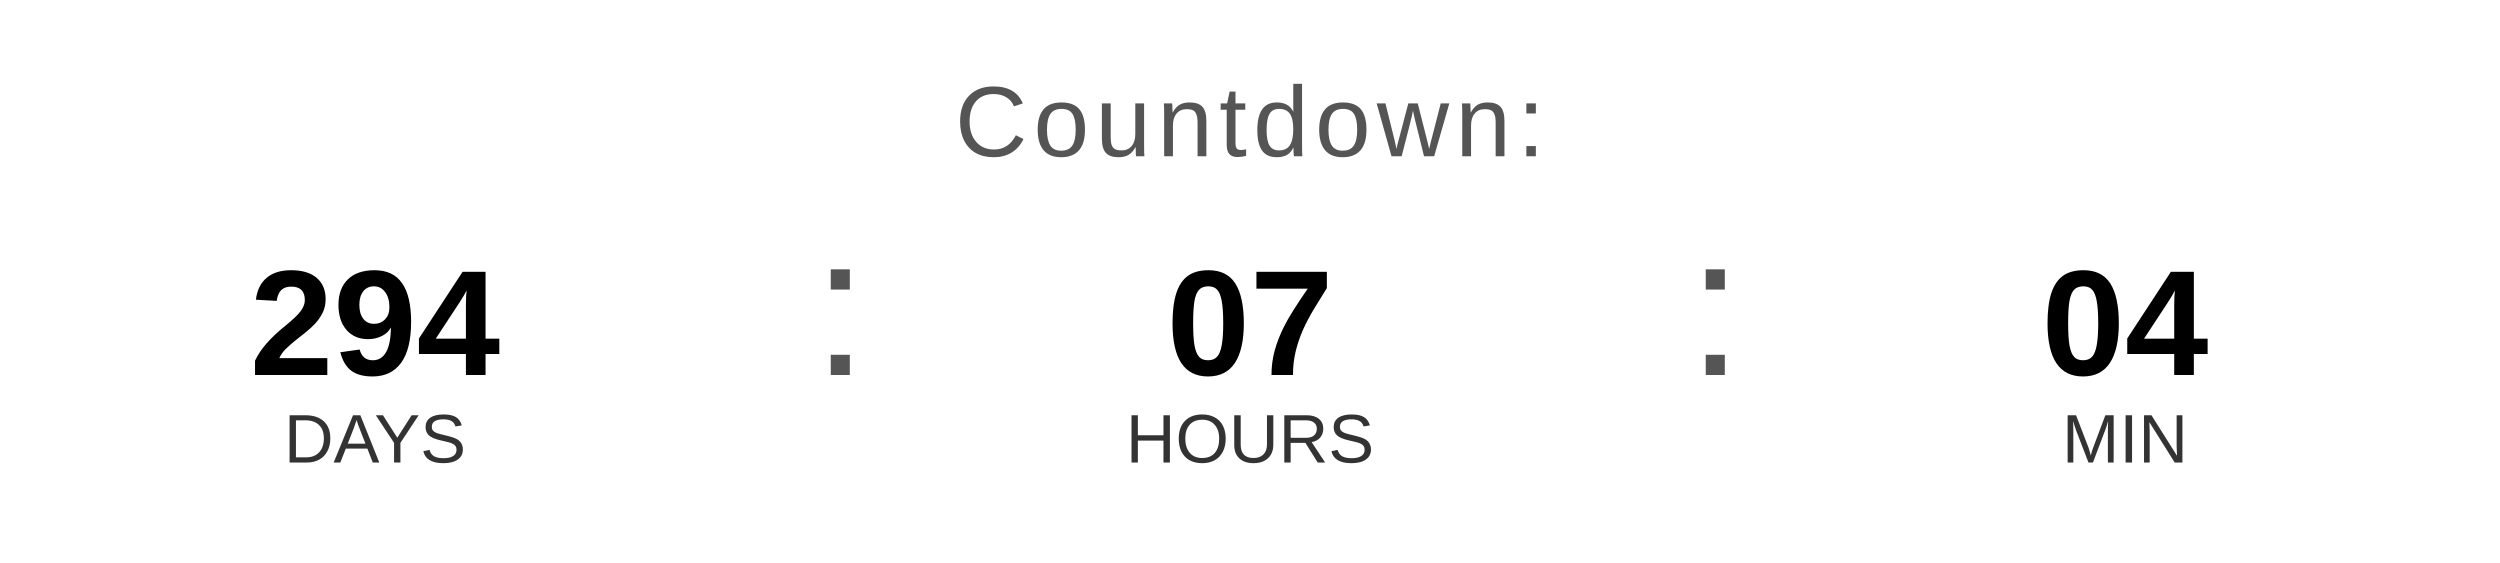
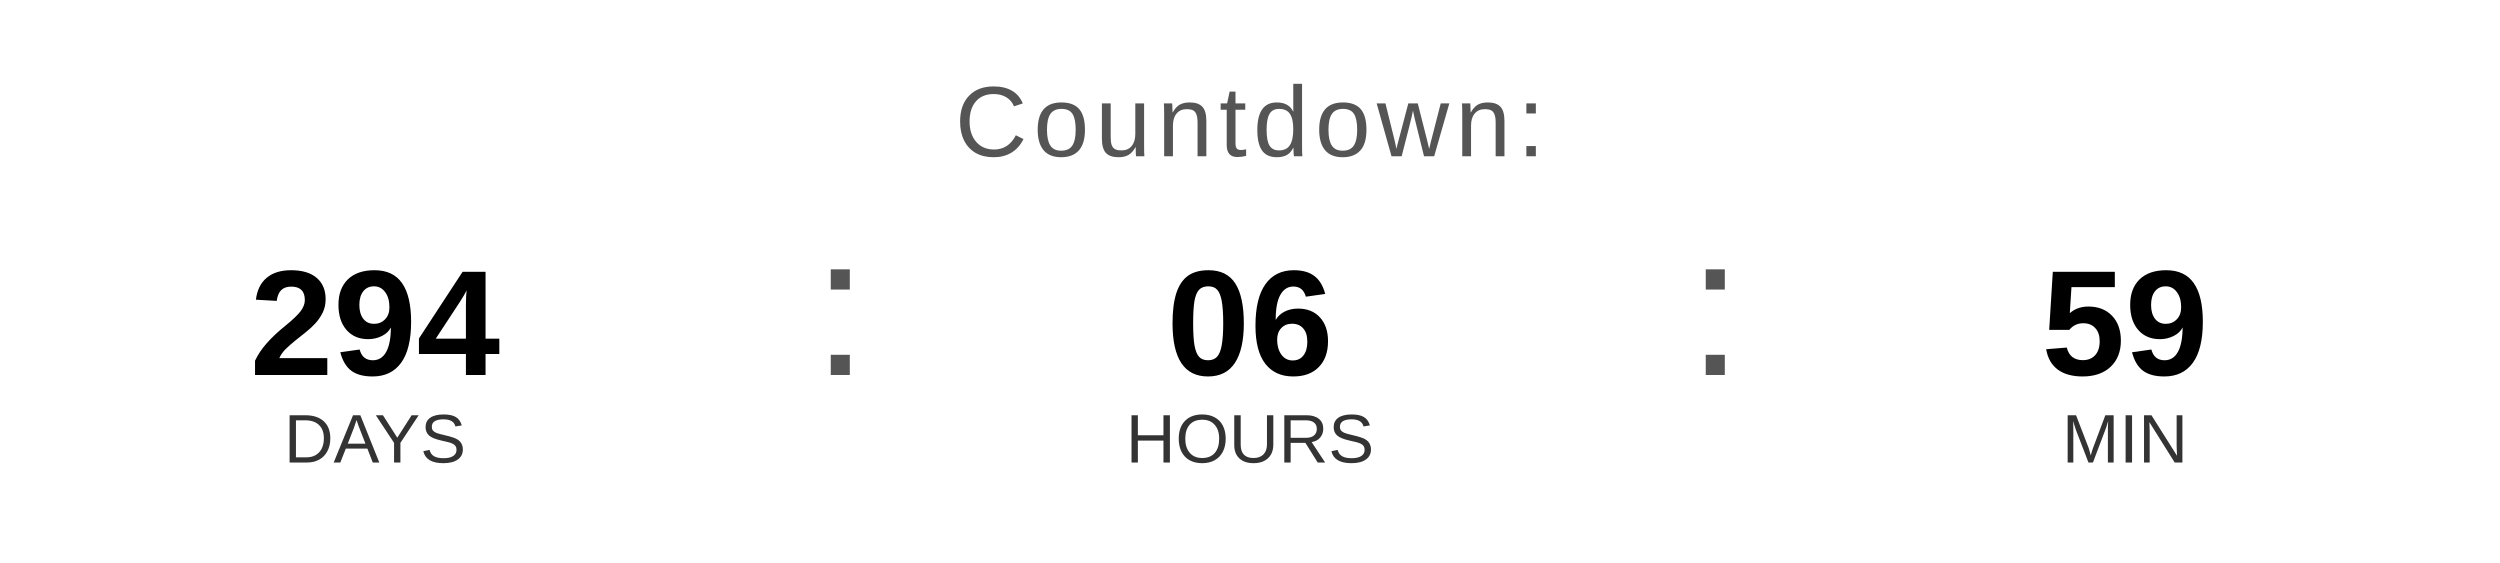
<svg xmlns="http://www.w3.org/2000/svg" width="400" height="90" viewBox="0 0 400 90">
  <text x="200" y="25" font-family="Arial, Helvetica, sans-serif" font-size="16" fill="#555555" text-anchor="middle" letter-spacing="1">
    Countdown:
  </text>
  <text x="60" y="60" font-family="Arial, Helvetica, sans-serif" font-size="24" font-weight="bold" fill="#000000" text-anchor="middle">294</text>
  <text x="60" y="74" font-family="Arial, Helvetica, sans-serif" font-size="11" fill="#333333" text-anchor="middle">DAYS</text>
  <text x="130" y="60" font-family="Arial, sans-serif" font-size="32" fill="#555555">:</text>
-   <text x="200" y="60" font-family="Arial, Helvetica, sans-serif" font-size="24" font-weight="bold" fill="#000000" text-anchor="middle">07</text>
+   <text x="200" y="60" font-family="Arial, Helvetica, sans-serif" font-size="24" font-weight="bold" fill="#000000" text-anchor="middle">06</text>
  <text x="200" y="74" font-family="Arial, Helvetica, sans-serif" font-size="11" fill="#333333" text-anchor="middle">HOURS</text>
  <text x="270" y="60" font-family="Arial, sans-serif" font-size="32" fill="#555555">:</text>
-   <text x="340" y="60" font-family="Arial, Helvetica, sans-serif" font-size="24" font-weight="bold" fill="#000000" text-anchor="middle">04</text>
+   <text x="340" y="60" font-family="Arial, Helvetica, sans-serif" font-size="24" font-weight="bold" fill="#000000" text-anchor="middle">59</text>
  <text x="340" y="74" font-family="Arial, Helvetica, sans-serif" font-size="11" fill="#333333" text-anchor="middle">MIN</text>
</svg>
